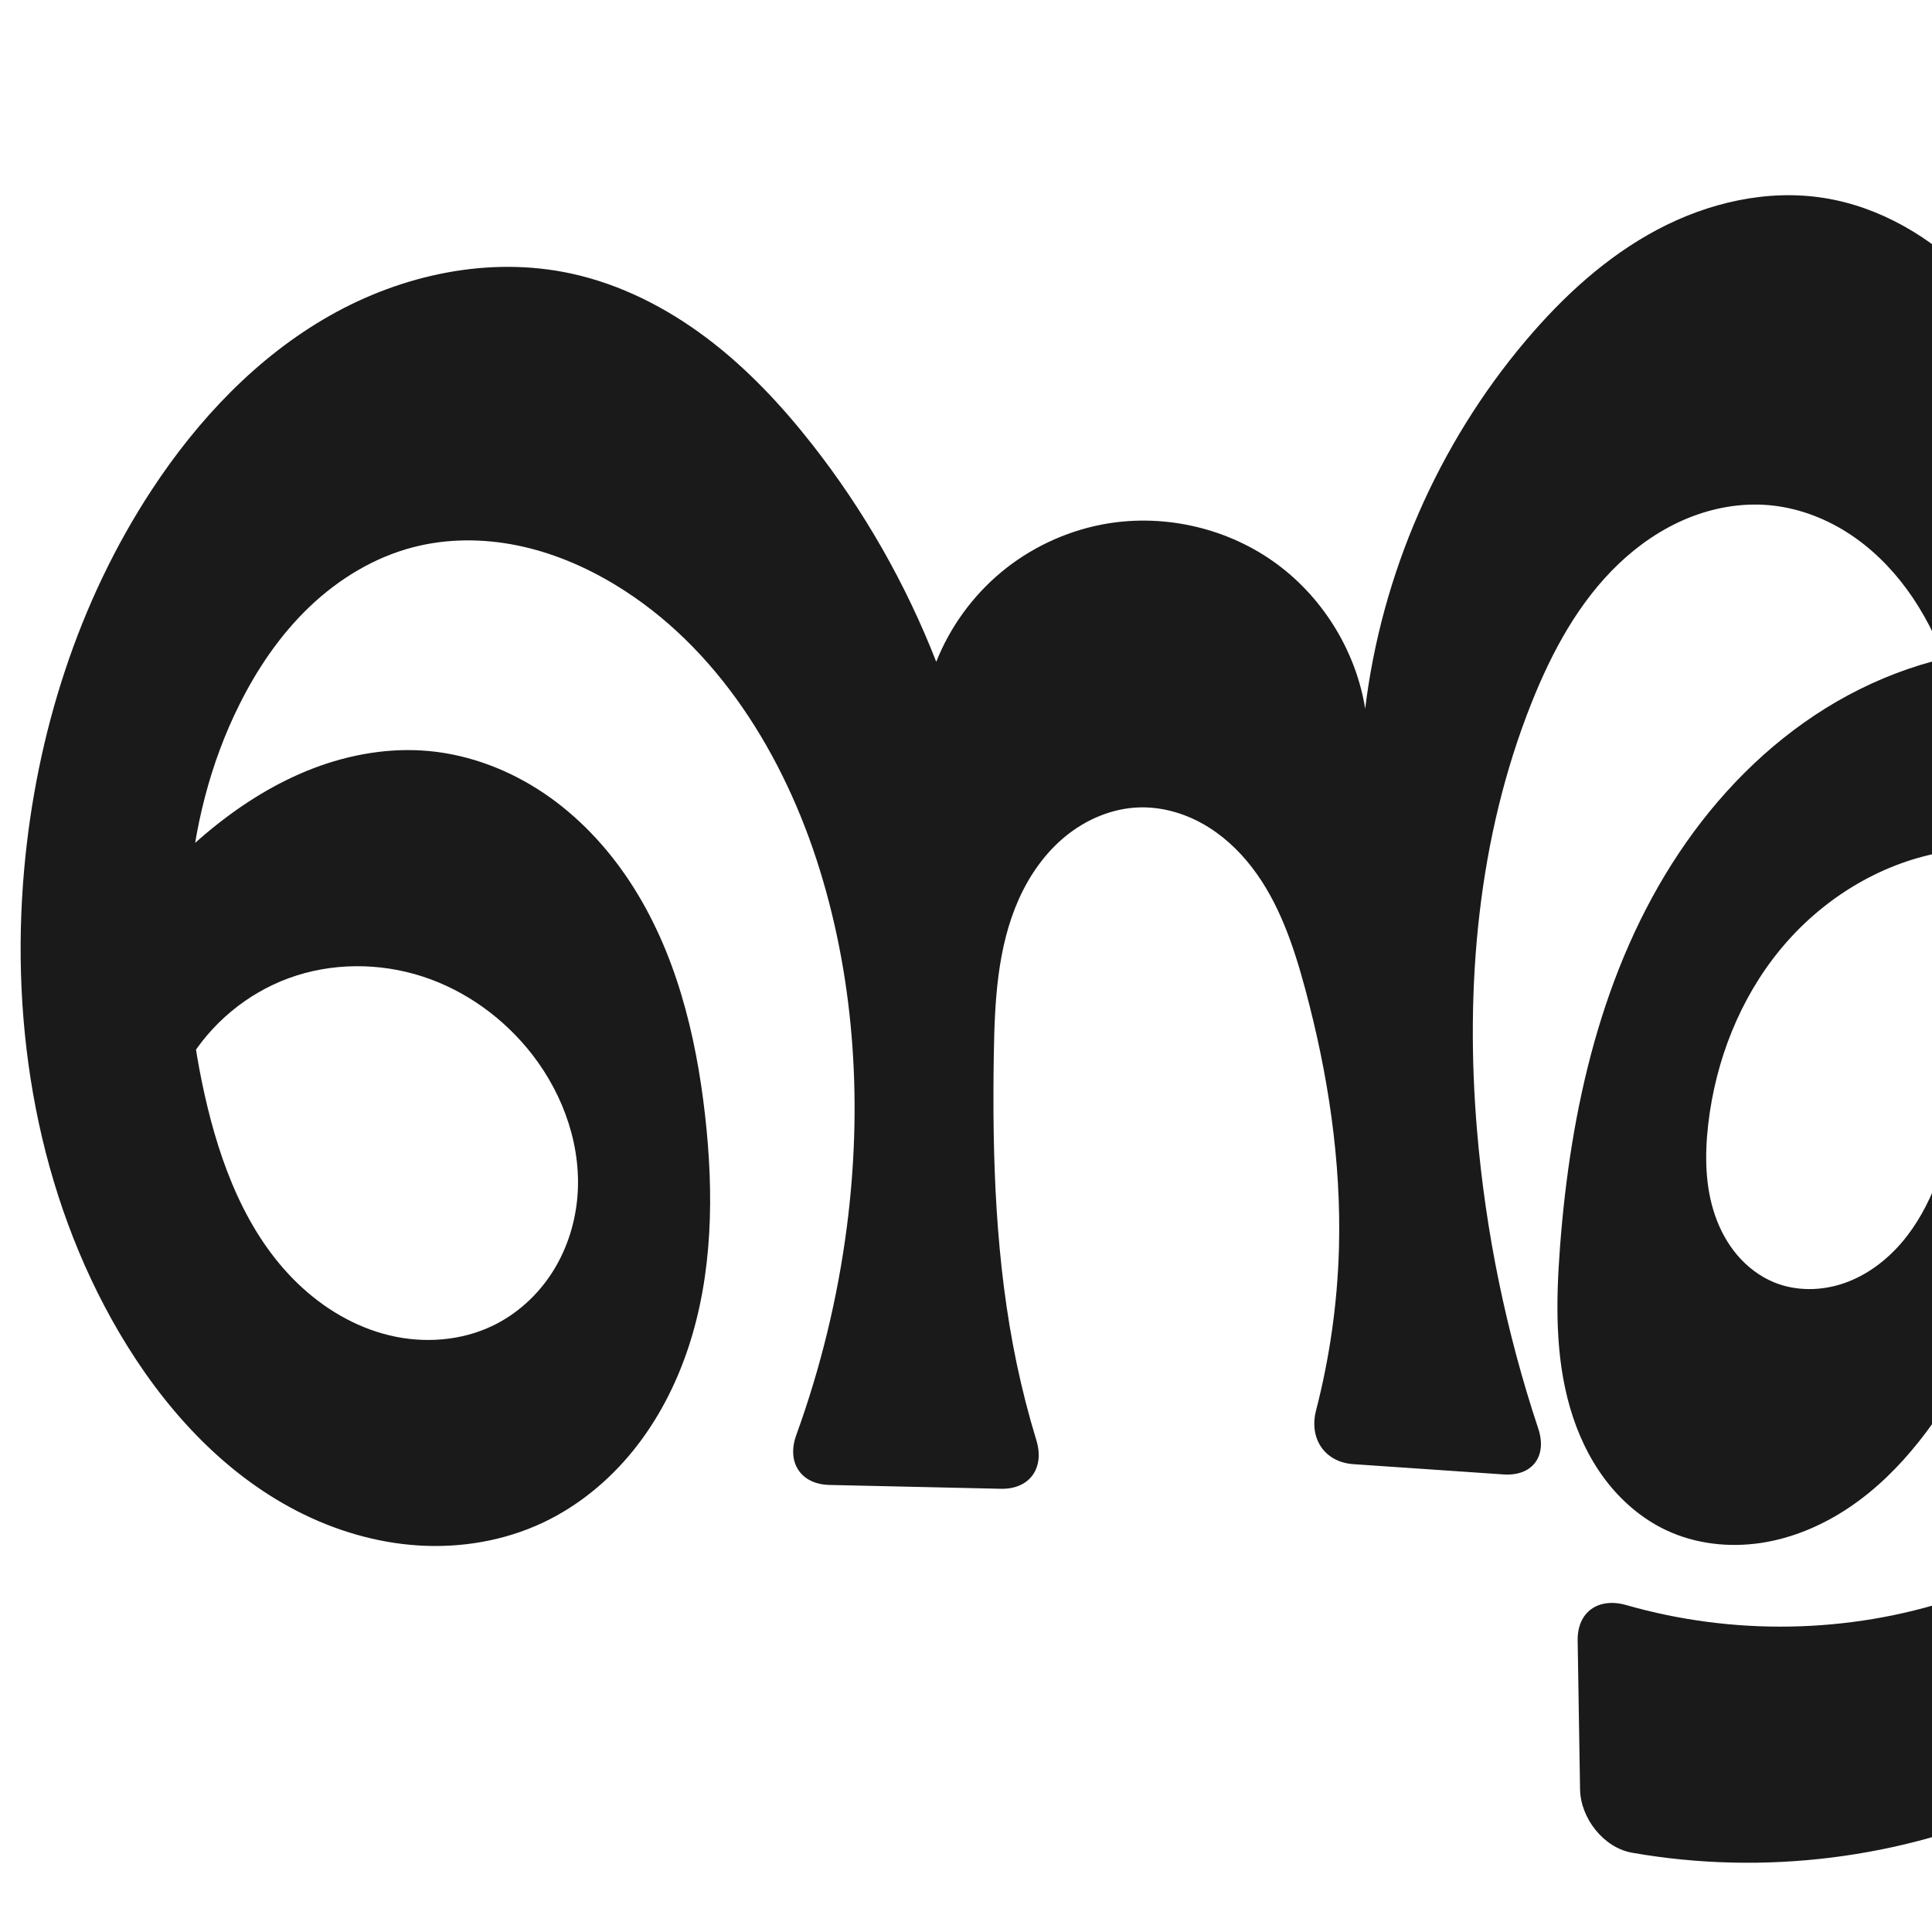
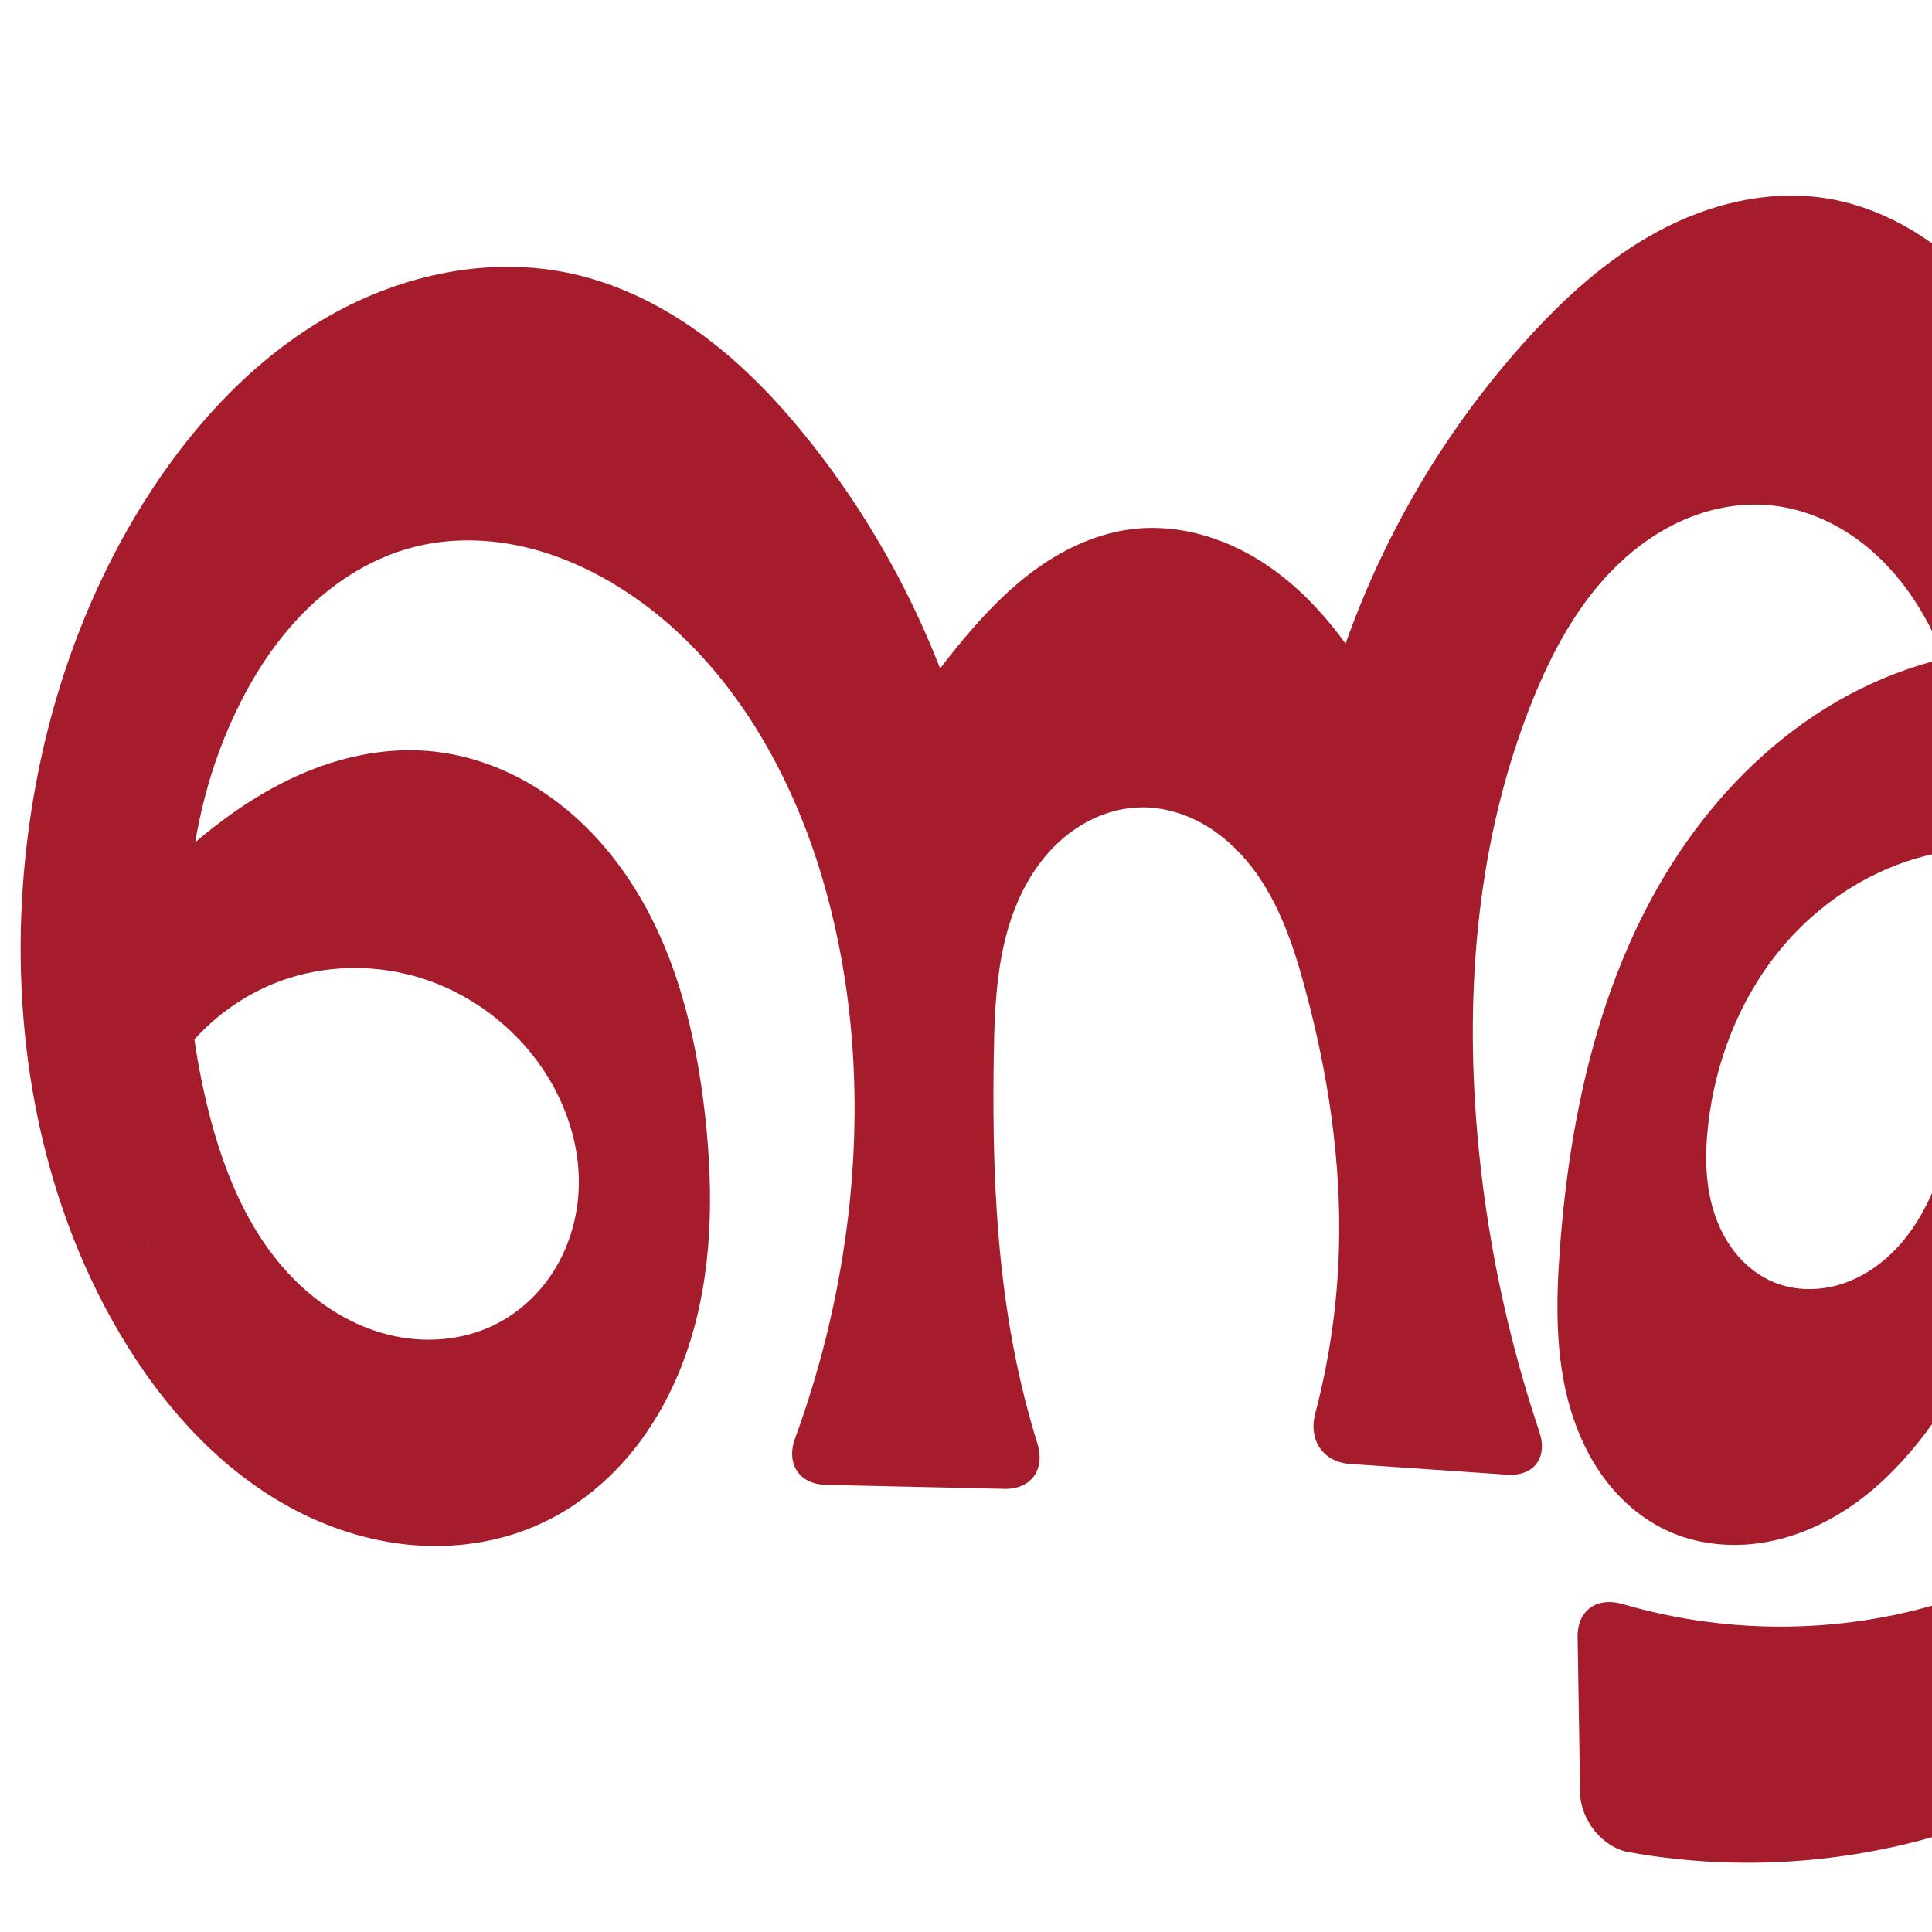
<svg xmlns="http://www.w3.org/2000/svg" xml:space="preserve" width="1000" height="1000" version="1.1" style="clip-rule:evenodd;fill-rule:evenodd;image-rendering:optimizeQuality;shape-rendering:geometricPrecision;text-rendering:geometricPrecision" viewBox="0 0 1000 1000" id="svg10">
  <defs id="defs4">
    <style type="text/css" id="style2">
   
    .fil0 {fill:#EF7F1A;fill-rule:nonzero}
   
  </style>
  </defs>
-   <path style="display:inline;fill:#1a1a1a;fill-rule:nonzero;stroke:none;stroke-width:1.893px;stroke-linecap:butt;stroke-linejoin:miter;stroke-opacity:1" d="m 56.637,488.582 c 14.34,-22.627 32.369,-42.911 53.158,-59.806 15.8,-12.841 33.283,-23.776 52.294,-31.062 19.012,-7.285 39.603,-10.847 59.877,-8.981 21.316,1.963 41.912,9.918 59.653,21.898 17.74,11.979 32.668,27.902 44.428,45.789 23.52,35.772 34.155,78.595 38.93,121.14 4.509,40.174 4.017,81.638 -8.709,120.009 -6.363,19.185 -15.778,37.44 -28.469,53.172 -12.691,15.732 -28.705,28.901 -47.007,37.479 -19.902,9.329 -42.256,13.088 -64.192,11.709 -21.936,-1.379 -43.443,-7.817 -62.979,-17.891 C 114.551,761.889 84.044,727.755 61.767,689.858 19.632,618.179 5.065,532.216 12.564,449.409 18.849,380.014 40.421,311.547 78.697,253.323 c 23.762,-36.146 54.294,-68.533 91.912,-89.889 37.618,-21.356 82.735,-31.014 125.011,-21.852 25.424,5.51 49.162,17.577 69.957,33.206 20.796,15.629 38.759,34.77 54.815,55.238 26.75,34.1 48.46,72.148 64.206,112.527 7.118,-17.963 18.816,-34.09 33.681,-46.435 14.865,-12.344 32.866,-20.88 51.832,-24.578 30.386,-5.924 63.063,0.987 88.449,18.705 25.386,17.718 43.142,46.007 48.062,76.571 8.455,-69.731 37.706,-136.808 83.053,-190.45 19.269,-22.794 41.651,-43.399 68.001,-57.421 26.349,-14.022 56.953,-21.142 86.434,-16.475 28.959,4.584 55.456,20.319 76.031,41.207 20.575,20.888 35.572,46.725 47.003,73.725 34.075,80.48 37.268,171.141 25.864,257.791 -10.498,79.767 -33.174,158.472 -72.228,228.812 -16.191,29.161 -35.814,57.482 -63.46,76.142 -13.823,9.33 -29.538,16.061 -46.035,18.506 -16.497,2.446 -33.78,0.483 -48.867,-6.625 -12.557,-5.916 -23.367,-15.266 -31.706,-26.363 -8.339,-11.097 -14.258,-23.909 -18.115,-37.243 -7.714,-26.669 -7.229,-54.988 -5.161,-82.673 5.352,-71.656 21.682,-144.307 61.51,-204.115 19.914,-29.904 45.598,-56.196 76.131,-75.132 30.533,-18.936 65.99,-30.342 101.916,-30.791 36.94,-0.462 73.733,10.715 105.012,30.371 31.28,19.656 57.077,47.606 75.522,79.615 36.891,64.018 43.595,142.403 29.537,214.939 -11.346,58.544 -35.739,114.653 -71.758,162.179 -36.019,47.526 -83.693,86.329 -138.036,110.884 -62.939,28.439 -134.533,37.21 -202.528,25.267 -14.736,-2.588 -26.668,-17.884 -26.909,-32.847 l -1.239,-76.943 c -0.241,-14.964 10.831,-22.504 25.211,-18.38 55.105,15.802 114.996,14.854 169.457,-3.136 50.3,-16.616 96.16,-47.868 127.489,-90.584 31.329,-42.716 47.455,-96.996 41.404,-149.623 -4.877,-42.418 -24.477,-83.556 -56.59,-111.696 -32.113,-28.14 -76.897,-42.257 -118.885,-34.505 -32.534,6.006 -62.227,24.703 -83.241,50.256 -21.013,25.553 -33.507,57.649 -37.279,90.516 -1.81,15.773 -1.625,32.089 3.557,47.096 2.591,7.504 6.429,14.612 11.586,20.648 5.157,6.036 11.653,10.978 19,13.985 11.389,4.66 24.487,4.455 36.121,0.446 11.635,-4.009 21.836,-11.645 29.842,-20.991 16.012,-18.691 23.088,-43.294 28.357,-67.335 13.696,-62.494 18.065,-127.684 6.038,-190.521 -5.439,-28.42 -14.468,-56.739 -31.517,-80.118 -8.524,-11.69 -19.015,-22.024 -31.241,-29.76 -12.226,-7.736 -26.214,-12.825 -40.631,-14.032 -14.224,-1.19 -28.664,1.414 -41.864,6.845 -13.2,5.431 -25.176,13.64 -35.515,23.481 -20.677,19.682 -34.574,45.466 -45.149,71.982 -27.855,69.844 -34.557,146.842 -28.205,221.767 4.436,52.331 15.103,104.129 31.675,153.963 4.722,14.2 -3.031,24.704 -17.962,23.683 l -77.748,-5.317 c -14.931,-1.021 -23.061,-13.332 -19.318,-27.819 7.076,-27.389 11.069,-55.575 11.855,-83.853 1.258,-45.306 -5.691,-90.595 -17.488,-134.356 -5.988,-22.211 -13.47,-44.564 -27.489,-62.803 -7.009,-9.119 -15.627,-17.094 -25.667,-22.706 -10.04,-5.612 -21.537,-8.798 -33.031,-8.385 -13.724,0.493 -27.026,6.13 -37.686,14.787 -10.66,8.657 -18.763,20.214 -24.365,32.752 -11.204,25.076 -12.49,53.317 -12.927,80.778 -0.85,53.397 0.887,107.165 11.825,159.436 2.809,13.426 6.222,26.725 10.221,39.846 4.363,14.313 -3.467,25.401 -18.429,25.066 l -88.673,-1.985 c -14.962,-0.335 -22.278,-11.754 -17.177,-25.823 12.608,-34.778 21.405,-70.938 26.159,-107.624 8.008,-61.795 4.411,-125.445 -14.004,-184.974 -18.305,-59.174 -53.023,-115.547 -106.035,-147.583 -15.562,-9.404 -32.55,-16.605 -50.362,-20.252 -17.813,-3.647 -36.47,-3.677 -54.067,0.897 -20.149,5.237 -38.508,16.411 -53.577,30.776 -15.069,14.364 -26.949,31.848 -36.26,50.468 -30.807,61.606 -33.142,134.579 -18.164,201.81 8.019,35.995 21.594,72.22 48.096,97.864 13.251,12.822 29.614,22.662 47.537,26.993 17.923,4.331 37.408,2.935 53.971,-5.168 12.135,-5.937 22.493,-15.342 29.902,-26.639 7.409,-11.297 11.891,-24.442 13.322,-37.876 2.862,-26.868 -6.609,-54.269 -23.168,-75.62 -14.419,-18.591 -34.265,-33.061 -56.63,-40.364 -22.365,-7.304 -47.179,-7.289 -69.283,0.768 -21.766,7.934 -40.614,23.624 -52.364,43.59 -11.75,19.966 -16.315,44.061 -12.683,66.942 z" id="use1033" />
+   <path style="display:inline;fill:#a51d2d;fill-rule:nonzero;stroke:none;stroke-width:1.893px;stroke-linecap:butt;stroke-linejoin:miter;stroke-opacity:1" d="m 38.973,511.184 c 17.932,-31.736 42.143,-59.907 70.822,-82.408 15.994,-12.549 33.463,-23.395 52.428,-30.72 18.965,-7.324 39.487,-11.053 59.743,-9.323 21.351,1.824 42.011,9.713 59.793,21.67 17.782,11.957 32.73,27.901 44.485,45.818 23.509,35.833 34.027,78.74 38.733,121.338 4.438,40.172 3.934,81.619 -8.777,119.985 -6.356,19.183 -15.758,37.438 -28.436,53.175 -12.678,15.737 -28.679,28.914 -46.972,37.501 -19.898,9.341 -42.254,13.108 -64.193,11.732 -21.939,-1.376 -43.448,-7.815 -62.985,-17.891 C 114.542,761.908 84.041,727.762 61.767,689.858 19.642,618.173 5.063,532.215 12.564,449.409 18.85,380.015 40.431,311.553 78.697,253.323 c 23.759,-36.154 54.282,-68.554 91.902,-89.916 37.619,-21.363 82.747,-31.017 125.021,-21.824 25.416,5.527 49.137,17.616 69.924,33.25 20.787,15.634 38.752,34.762 54.848,55.194 37.698,47.854 65.571,103.413 81.392,162.242 l -45.034,-1.246 c 11.949,-20.882 25.727,-40.717 41.126,-59.202 11.668,-14.006 24.366,-27.327 39.228,-37.883 14.862,-10.556 32.044,-18.285 50.17,-20.223 22.764,-2.434 45.947,4.471 65.294,16.71 19.347,12.24 35.092,29.555 47.933,48.508 10.058,14.846 18.473,30.805 25.04,47.491 l -43.752,-2.835 c 17.628,-76.72 55.145,-148.781 107.884,-207.222 19.93,-22.084 42.269,-42.45 68.451,-56.571 26.182,-14.121 56.559,-21.69 85.984,-17.325 29.036,4.307 55.641,20.036 76.208,40.98 20.567,20.943 35.465,46.886 46.826,73.952 33.82,80.57 37.197,171.148 25.864,257.791 -10.435,79.778 -33.158,158.477 -72.228,228.812 -16.196,29.156 -35.819,57.476 -63.463,76.136 -13.822,9.33 -29.536,16.062 -46.032,18.509 -16.496,2.447 -33.779,0.486 -48.865,-6.621 -12.558,-5.916 -23.368,-15.265 -31.707,-26.362 -8.339,-11.097 -14.258,-23.909 -18.115,-37.243 -7.714,-26.67 -7.228,-54.988 -5.16,-82.674 5.354,-71.656 21.684,-144.306 61.511,-204.114 19.914,-29.904 45.598,-56.196 76.13,-75.132 30.532,-18.936 65.99,-30.343 101.915,-30.792 36.94,-0.462 73.733,10.714 105.012,30.37 31.28,19.656 57.077,47.606 75.522,79.615 36.891,64.018 43.595,142.403 29.536,214.94 -11.346,58.544 -35.74,114.653 -71.758,162.179 -36.019,47.526 -83.693,86.329 -138.036,110.884 -63.487,28.687 -135.78,37.361 -204.303,24.95 -13.743,-2.489 -24.88,-16.76 -25.105,-30.728 l -1.297,-80.548 c -0.225,-13.968 10.109,-21.015 23.509,-17.08 55.58,16.323 116.157,15.545 171.188,-2.633 50.3,-16.616 96.16,-47.868 127.489,-90.584 31.329,-42.716 47.455,-96.996 41.404,-149.623 -4.877,-42.418 -24.477,-83.556 -56.59,-111.696 -32.113,-28.14 -76.897,-42.257 -118.885,-34.505 -32.534,6.006 -62.227,24.703 -83.241,50.256 -21.013,25.553 -33.507,57.649 -37.279,90.516 -1.81,15.773 -1.625,32.089 3.557,47.096 2.591,7.504 6.429,14.612 11.586,20.648 5.157,6.036 11.653,10.978 19,13.985 11.389,4.66 24.487,4.455 36.121,0.446 11.635,-4.009 21.836,-11.645 29.842,-20.991 16.012,-18.691 23.088,-43.294 28.357,-67.335 13.696,-62.494 18.065,-127.684 6.038,-190.521 -5.439,-28.42 -14.468,-56.739 -31.517,-80.118 -8.524,-11.69 -19.015,-22.024 -31.241,-29.76 -12.226,-7.736 -26.214,-12.825 -40.631,-14.032 -14.224,-1.19 -28.664,1.414 -41.864,6.845 -13.2,5.431 -25.176,13.64 -35.515,23.481 -20.677,19.682 -34.574,45.466 -45.149,71.982 -27.855,69.844 -34.557,146.842 -28.205,221.767 4.487,52.929 15.348,105.314 32.247,155.673 4.444,13.244 -2.797,23.049 -16.734,22.096 l -81.345,-5.563 c -13.938,-0.953 -21.533,-12.444 -17.974,-25.951 7.36,-27.936 11.508,-56.719 12.31,-85.598 1.258,-45.306 -5.691,-90.595 -17.488,-134.356 -5.988,-22.211 -13.47,-44.564 -27.489,-62.803 -7.009,-9.119 -15.627,-17.094 -25.667,-22.706 -10.04,-5.612 -21.537,-8.798 -33.031,-8.385 -13.724,0.493 -27.026,6.13 -37.686,14.787 -10.66,8.657 -18.763,20.214 -24.365,32.752 -11.204,25.076 -12.49,53.317 -12.927,80.778 -0.85,53.397 0.887,107.165 11.825,159.436 2.932,14.014 6.522,27.89 10.75,41.569 4.126,13.345 -3.189,23.695 -17.156,23.383 l -92.278,-2.066 c -13.967,-0.313 -20.8,-10.973 -15.993,-24.088 12.938,-35.297 21.945,-72.035 26.777,-109.318 8.008,-61.795 4.411,-125.446 -14.004,-184.974 -18.306,-59.174 -53.024,-115.546 -106.035,-147.583 -15.562,-9.404 -32.549,-16.606 -50.362,-20.253 -17.813,-3.647 -36.47,-3.677 -54.068,0.898 -20.148,5.238 -38.505,16.415 -53.573,30.78 -15.068,14.365 -26.948,31.847 -36.264,50.464 -30.827,61.603 -33.233,134.593 -18.164,201.81 8.058,35.943 21.699,72.086 48.19,97.68 13.245,12.797 29.582,22.626 47.476,26.982 17.895,4.357 37.35,3.027 53.938,-4.974 12.204,-5.887 22.649,-15.257 30.138,-26.549 7.489,-11.292 12.04,-24.462 13.5,-37.933 2.919,-26.941 -6.687,-54.466 -23.583,-75.653 -14.583,-18.288 -34.572,-32.267 -56.852,-39.386 -22.28,-7.119 -46.772,-7.301 -69.061,-0.21 -27.637,8.792 -51.497,28.874 -64.877,54.605 -13.381,25.731 -16.119,56.796 -7.445,84.471 z" id="use1033" />
</svg>
